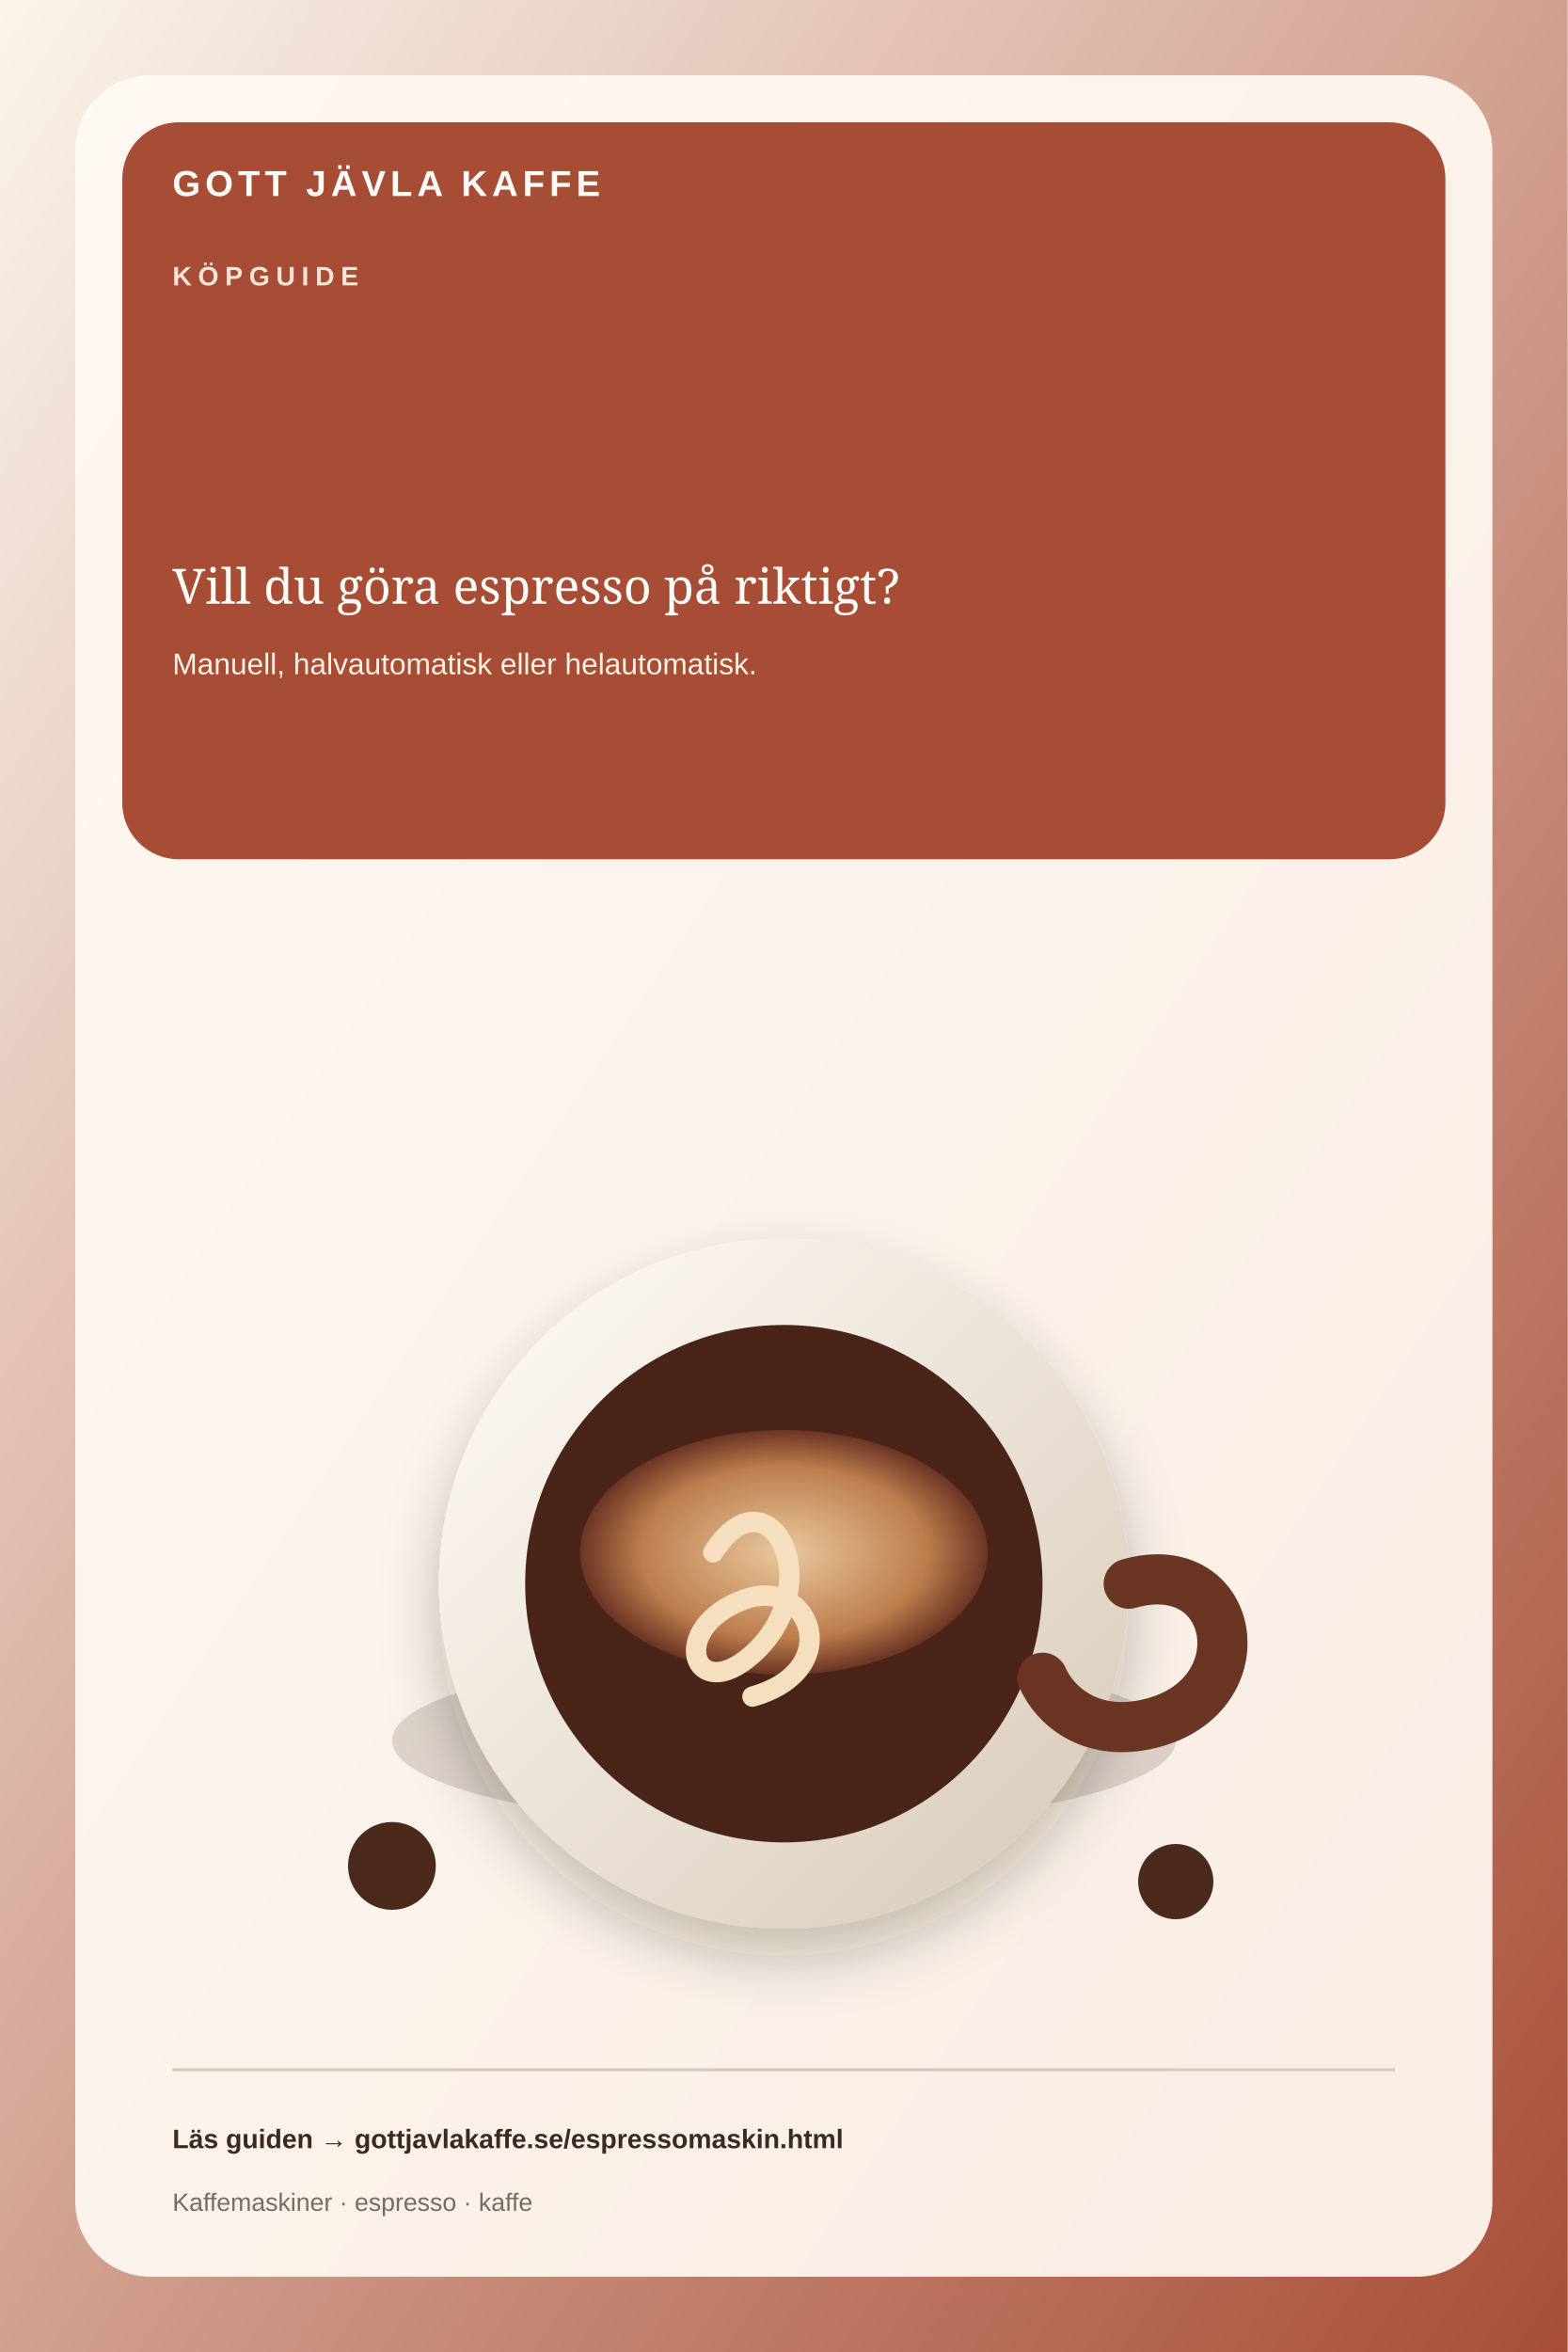
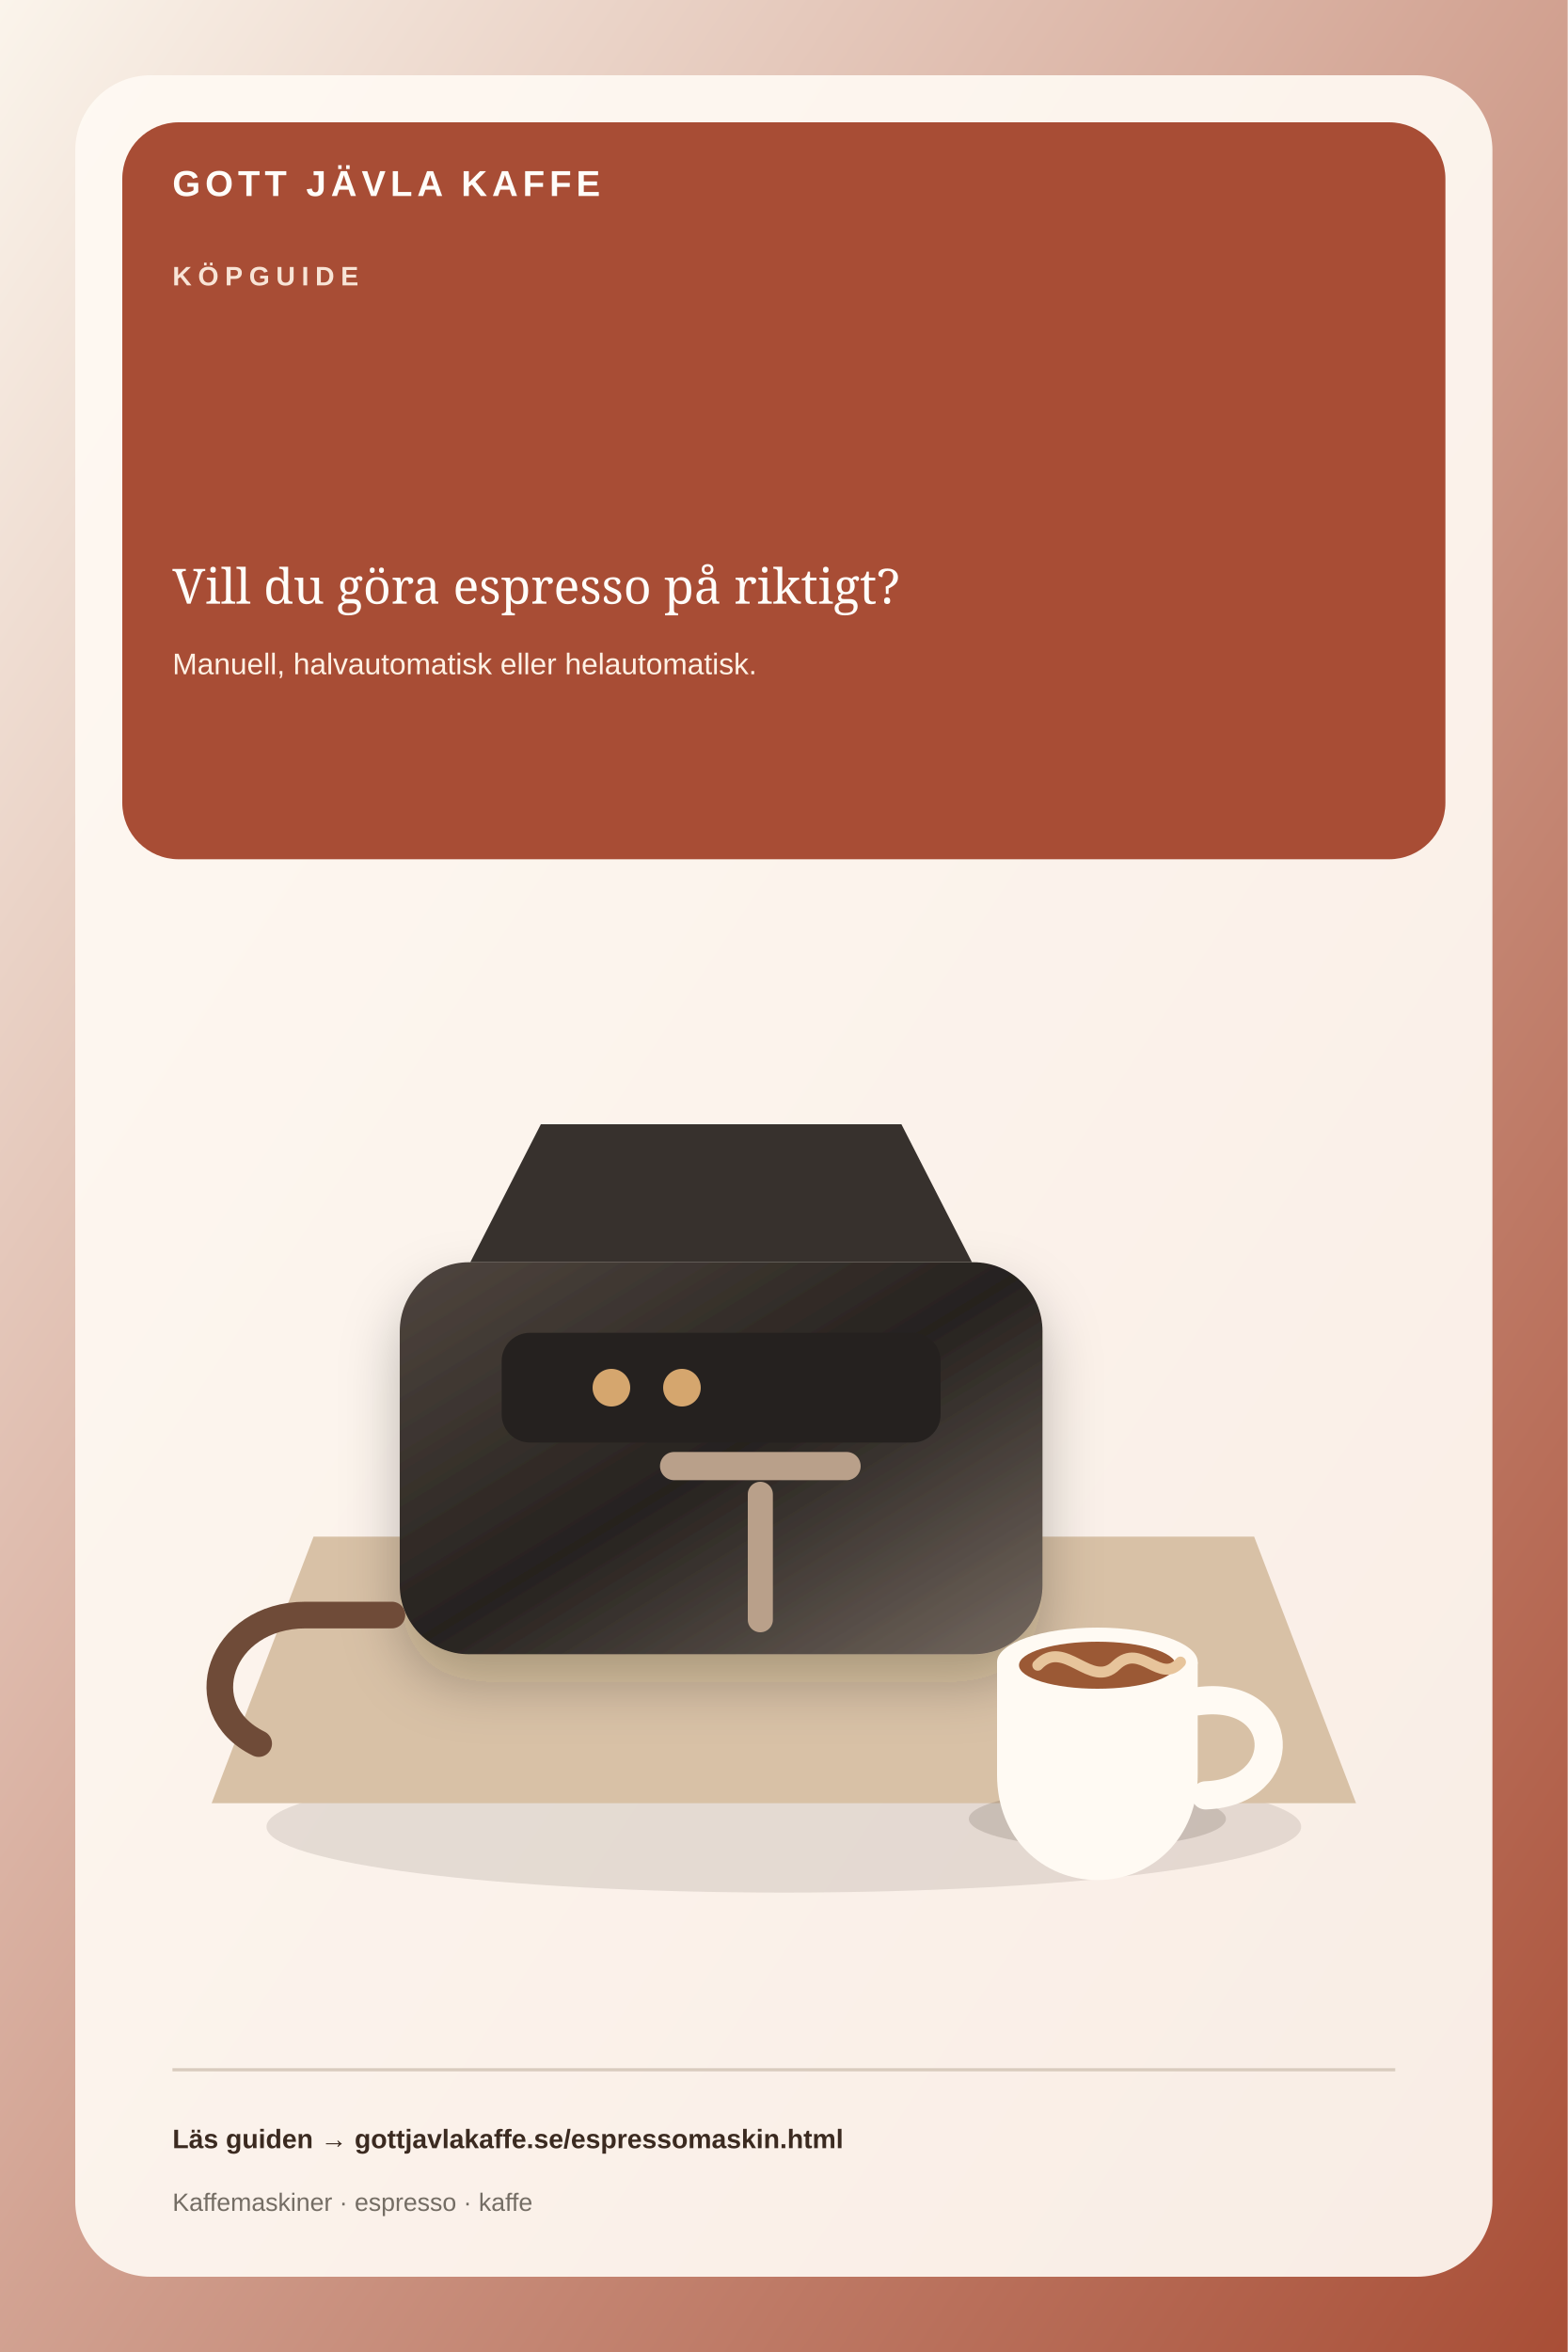
<svg xmlns="http://www.w3.org/2000/svg" width="1000" height="1500" viewBox="0 0 1000 1500">
  <defs>
    <linearGradient id="bg" x1="0" y1="0" x2="1" y2="1">
      <stop offset="0" stop-color="#fbf5ec" />
      <stop offset="1" stop-color="#a84d35" />
    </linearGradient>
    <linearGradient id="cup" x1="0" y1="0" x2="1" y2="1">
      <stop stop-color="#fffdf9" />
      <stop offset="1" stop-color="#d8c8b6" />
    </linearGradient>
    <radialGradient id="crema">
      <stop stop-color="#e8c99e" />
      <stop offset=".7" stop-color="#bd7d4d" />
      <stop offset="1" stop-color="#6b3524" />
    </radialGradient>
    <linearGradient id="machine" x1="0" y1="0" x2="1" y2="1">
      <stop stop-color="#50463f" />
      <stop offset=".5" stop-color="#26221f" />
      <stop offset="1" stop-color="#74685f" />
    </linearGradient>
    <linearGradient id="carafe" x1="0" y1="0" x2="1" y2="1">
      <stop stop-color="#fffdf9" stop-opacity=".9" />
      <stop offset="1" stop-color="#d5c9bb" stop-opacity=".8" />
    </linearGradient>
    <filter id="shadow" x="-30%" y="-30%" width="160%" height="160%">
      <feDropShadow dx="0" dy="18" stdDeviation="18" flood-color="#251912" flood-opacity=".25" />
    </filter>
  </defs>
  <rect width="1000" height="1500" fill="url(#bg)" />
  <rect x="48" y="48" width="904" height="1404" rx="48" fill="#fffaf3" fill-opacity=".92" />
  <rect x="78" y="78" width="844" height="470" rx="36" fill="#a84d35" />
  <text x="110" y="125" class="brand">GOTT JÄVLA KAFFE</text>
  <text x="110" y="182" class="eyebrow">KÖPGUIDE</text>
  <text x="110" y="285" class="title" />
  <text x="110" y="385" class="sub">Vill du göra espresso på riktigt?</text>
  <text x="110" y="430" class="detail">Manuell, halvautomatisk eller helautomatisk.</text>
  <g>
-     <ellipse cx="500" cy="1110" rx="250" ry="55" fill="#2c1b15" opacity=".15" />
-     <circle cx="500" cy="1010" r="220" fill="url(#cup)" filter="url(#shadow)" />
-     <circle cx="500" cy="1010" r="165" fill="#4a2418" />
-     <ellipse cx="500" cy="990" rx="130" ry="78" fill="url(#crema)" />
-     <path d="M455 990c35-55 75 20 25 65-38 34-55-17-5-35 42-15 65 45 5 62" fill="none" stroke="#f5dfbf" stroke-width="13" stroke-linecap="round" />
-     <path d="M720 1010c70-20 85 75 10 90-35 7-57-12-65-30" fill="none" stroke="#6b3524" stroke-width="32" stroke-linecap="round" />
-     <circle cx="250" cy="1190" r="28" fill="#4b2a1d" />
-     <circle cx="750" cy="1200" r="24" fill="#4b2a1d" />
+     <ellipse cx="500" cy="1165" rx="330" ry="42" fill="#3b2a20" opacity=".12" />
+     <path d="M135 1150h730l-65-170H200z" fill="#d8c1a6" />
+     <rect x="255" y="805" width="410" height="250" rx="44" fill="url(#machine)" filter="url(#shadow)" />
+     <path d="M300 805h320l-45-88H345z" fill="#37312d" />
+     <rect x="320" y="850" width="280" height="70" rx="18" fill="#25211f" />
+     <circle cx="390" cy="885" r="12" fill="#d5a66e" />
+     <circle cx="435" cy="885" r="12" fill="#d5a66e" />
+     <path d="M430 935h110" stroke="#b9a08a" stroke-width="18" stroke-linecap="round" />
+     <path d="M485 953v80" stroke="#b9a08a" stroke-width="16" stroke-linecap="round" />
+     <g transform="translate(700 1060)">
+       <ellipse cx="0" cy="100" rx="82" ry="18" fill="#3b2a20" opacity=".16" />
+       <path d="M-64 0h128v72c0 40-29 67-64 67s-64-27-64-67z" fill="#fffaf3" />
+       <ellipse cx="0" cy="0" rx="64" ry="22" fill="#fffaf3" />
+       <ellipse cx="0" cy="2" rx="50" ry="15" fill="#9b5935" />
+       <path d="M-38 2c17-18 34 16 50 0 16-15 28 13 41-2" fill="none" stroke="#e7c49b" stroke-width="7" stroke-linecap="round" />
+       <path d="M64 25c58-8 61 58 5 60" fill="none" stroke="#fffaf3" stroke-width="18" stroke-linecap="round" />
+     </g>
+     <path d="M250 1030h-55c-55 0-75 60-30 82" fill="none" stroke="#6f4b38" stroke-width="17" stroke-linecap="round" />
  </g>
  <path d="M110 1320h780" stroke="#d8cbbd" stroke-width="2" />
  <text x="110" y="1370" class="footer">Läs guiden → gottjavlakaffe.se/espressomaskin.html</text>
  <text x="110" y="1410" class="tiny">Kaffemaskiner · espresso · kaffe</text>
  <style>
.brand{font:800 23px Arial,sans-serif;letter-spacing:3px;fill:#fffdf9}
.eyebrow{font:800 17px Arial,sans-serif;letter-spacing:4px;fill:#fff1e4;opacity:.92}
.title{font:900 67px Arial,sans-serif;letter-spacing:-2px;fill:#fffdf9}
.sub{font:400 31px Georgia,serif;fill:#fffdf9}
.detail{font:500 19px Arial,sans-serif;fill:#fff1e4}
.footer{font:700 17px Arial,sans-serif;fill:#3b2a20}
.tiny{font:500 16px Arial,sans-serif;fill:#746d64}
</style>
</svg>
